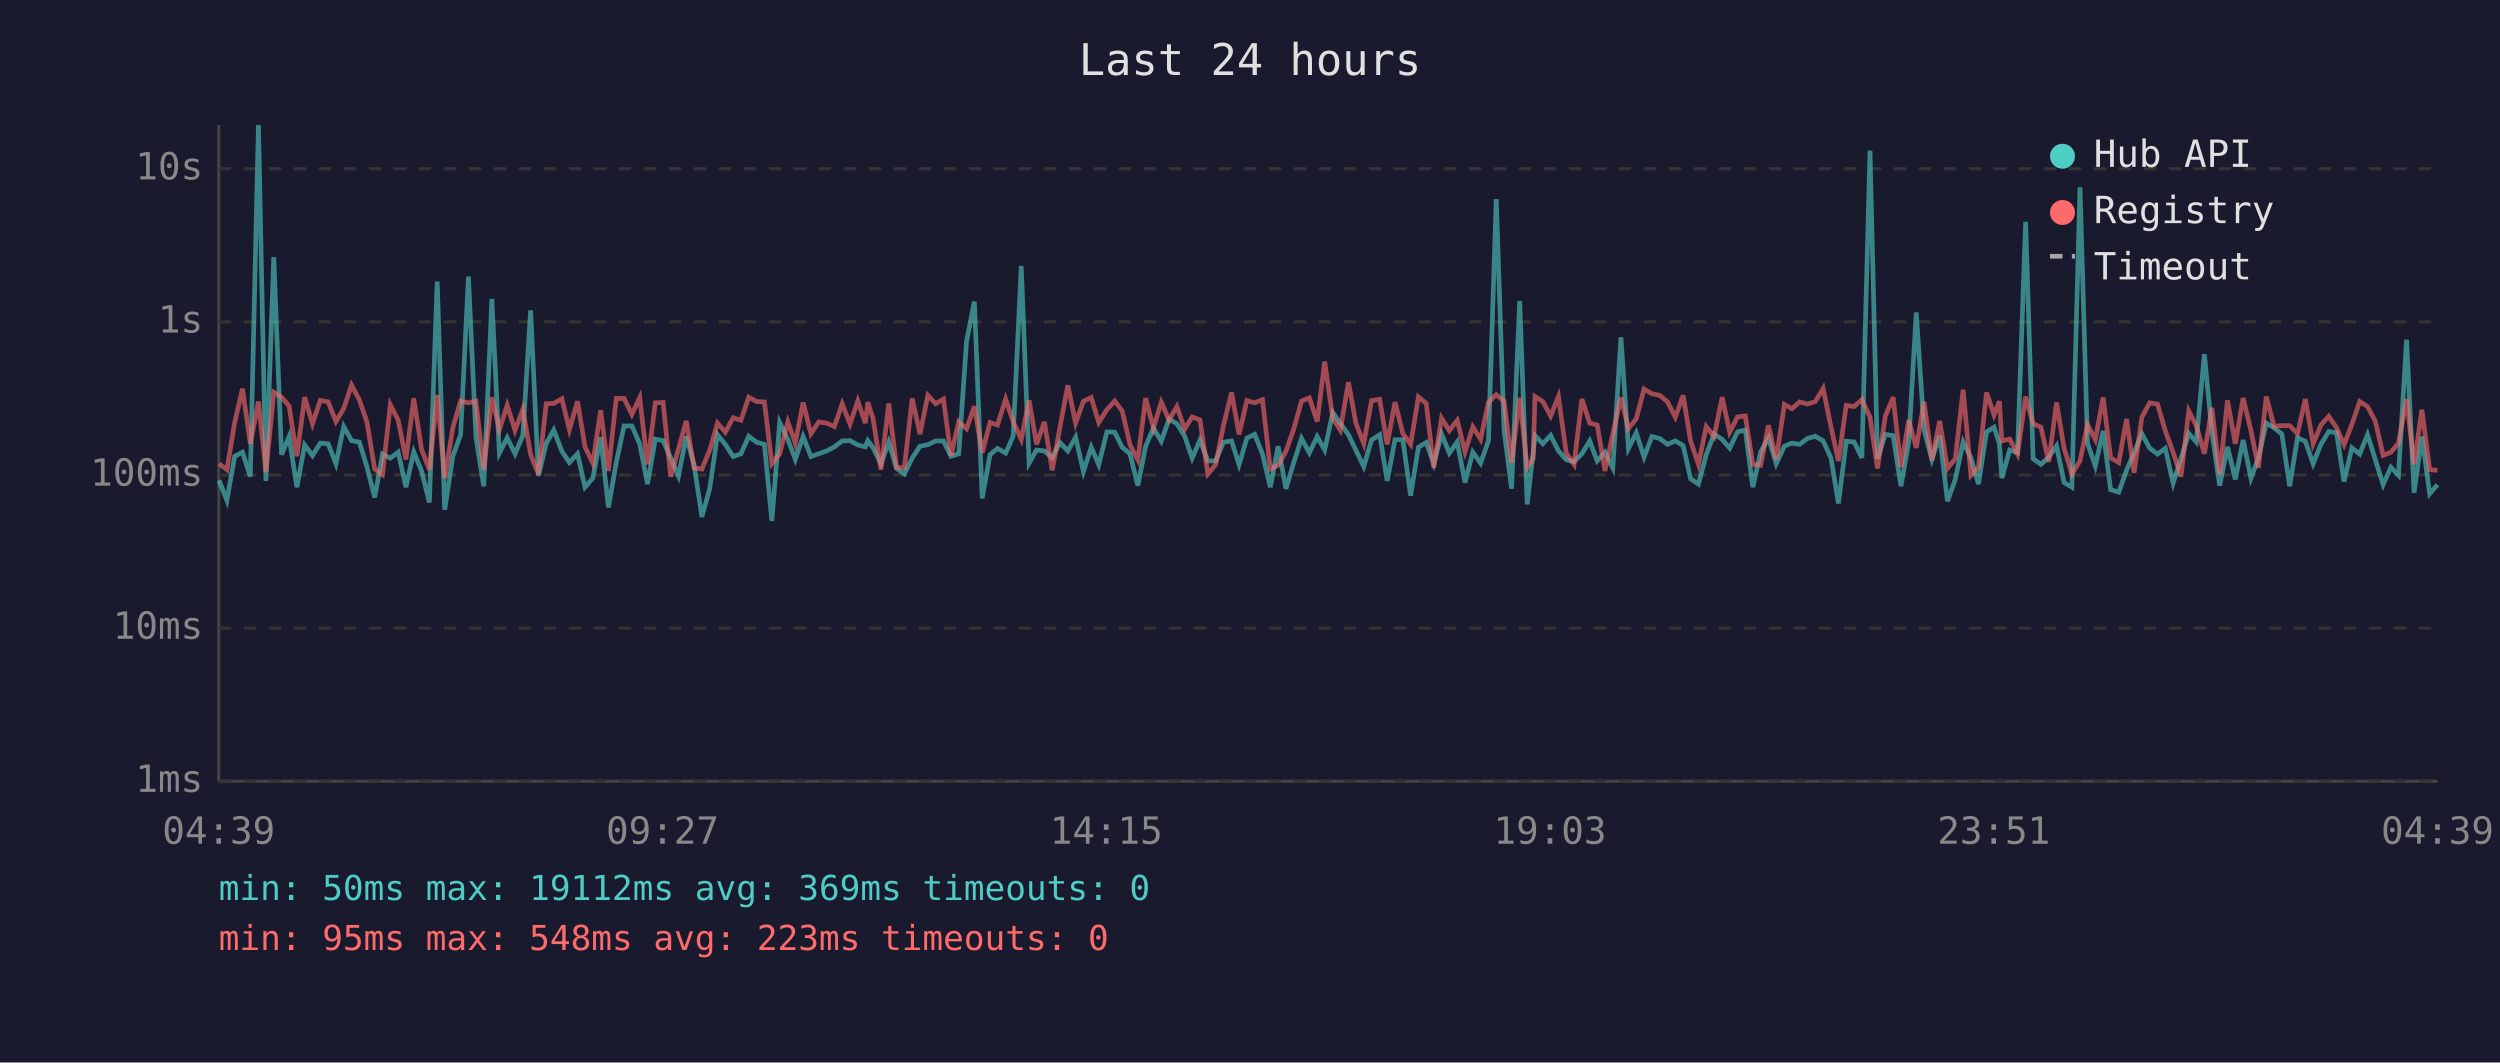
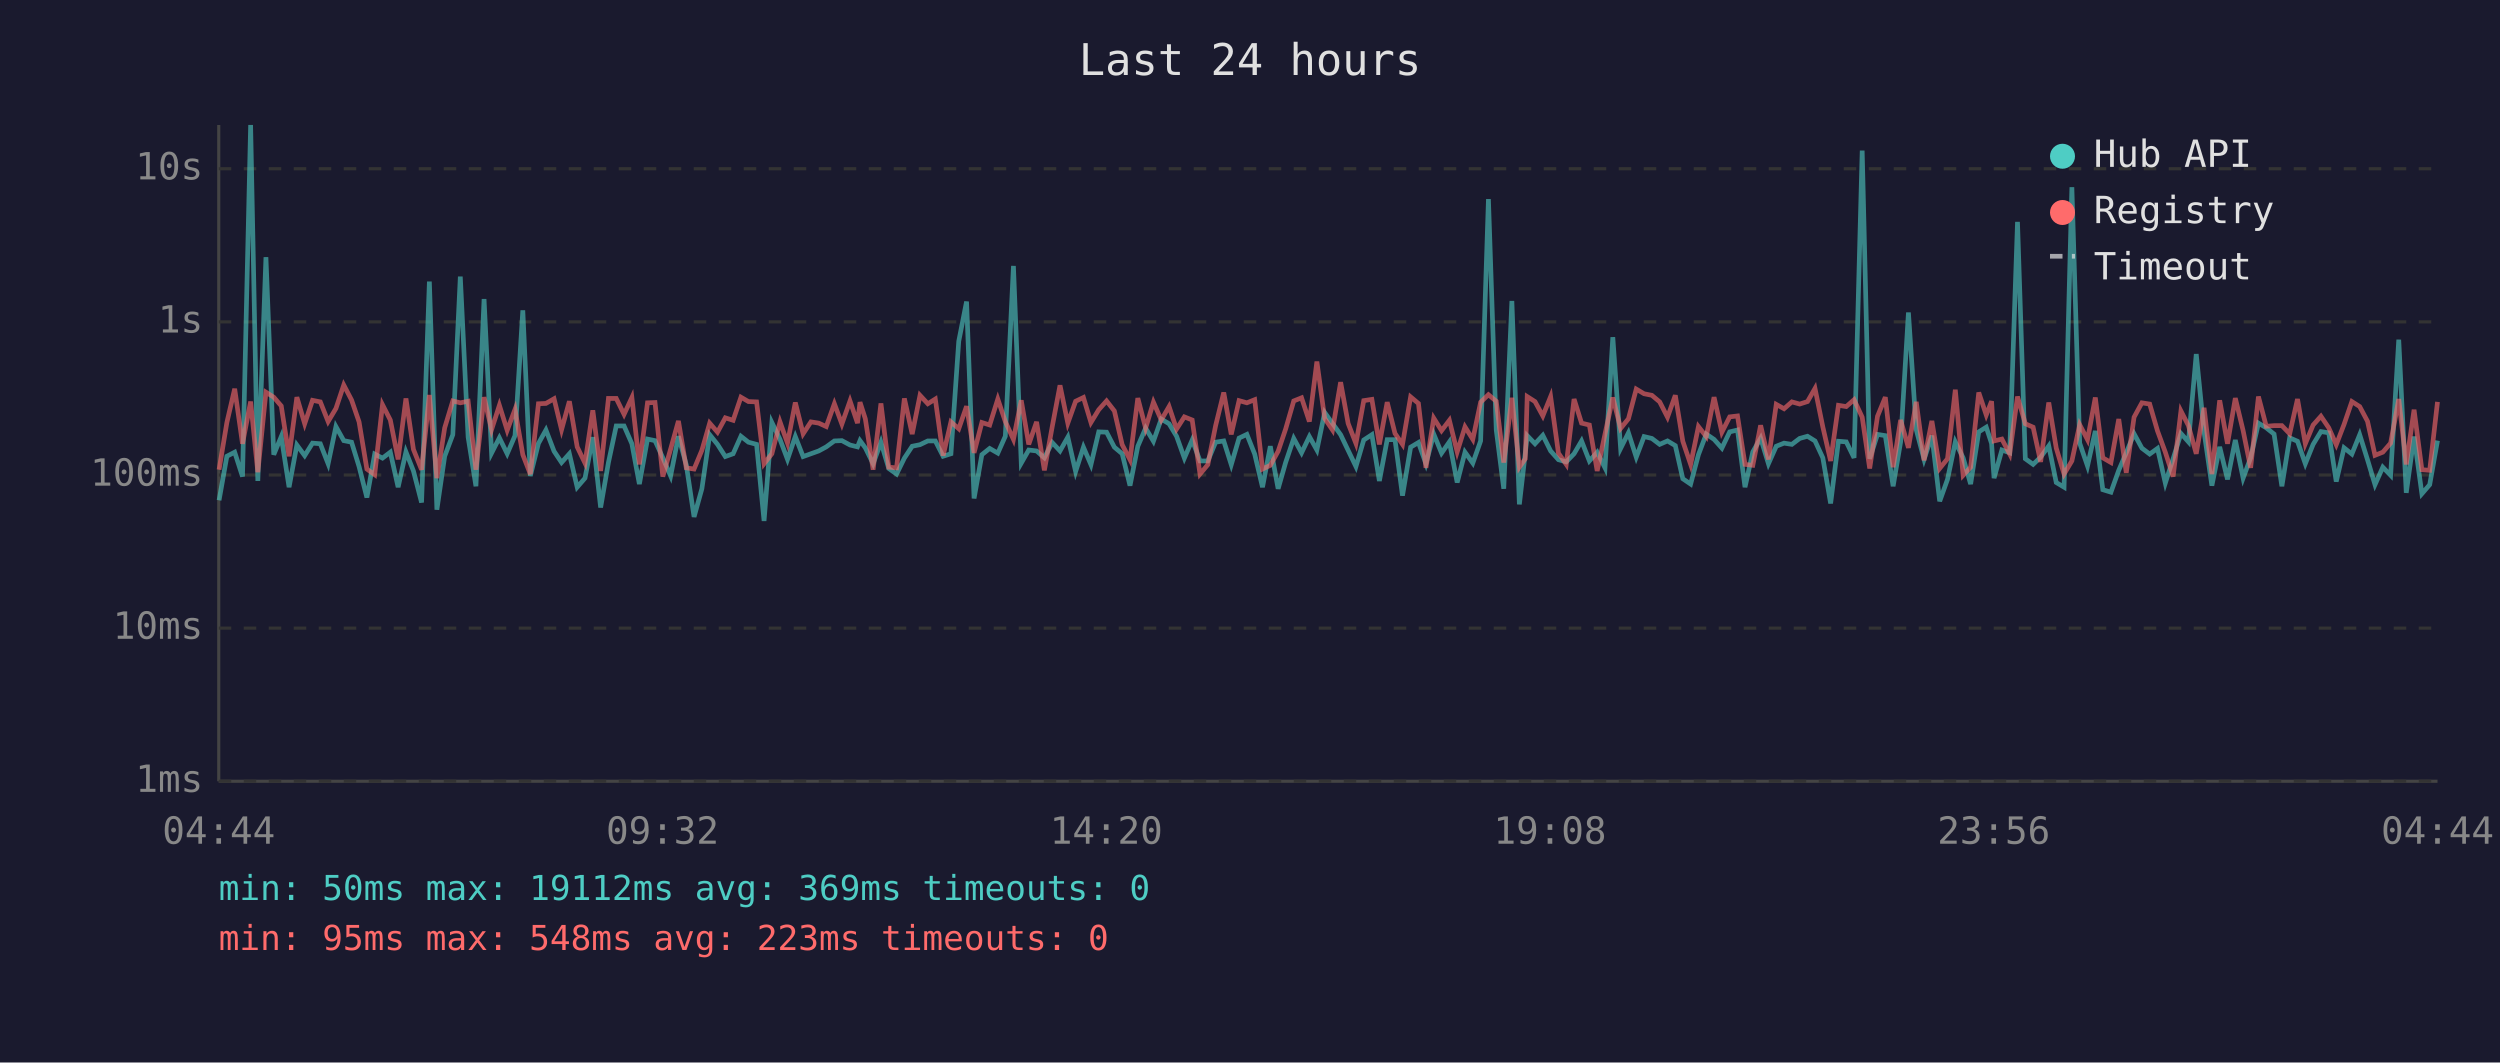
<svg xmlns="http://www.w3.org/2000/svg" viewBox="0 0 800 340" font-family="monospace" font-size="12">
  <rect width="800" height="340" fill="#1a1a2e" />
  <text x="400" y="24" fill="#e0e0e0" font-size="14" text-anchor="middle">Last 24 hours</text>
  <line x1="70" y1="40" x2="70" y2="250" stroke="#444" stroke-width="1" />
  <line x1="70" y1="250" x2="780" y2="250" stroke="#444" stroke-width="1" />
  <line x1="70" y1="250" x2="780" y2="250" stroke="#333" stroke-width="1" stroke-dasharray="4" />
  <text x="65" y="250" fill="#888" text-anchor="end" dominant-baseline="middle">1ms</text>
  <line x1="70" y1="201" x2="780" y2="201" stroke="#333" stroke-width="1" stroke-dasharray="4" />
  <text x="65" y="201" fill="#888" text-anchor="end" dominant-baseline="middle">10ms</text>
  <line x1="70" y1="152" x2="780" y2="152" stroke="#333" stroke-width="1" stroke-dasharray="4" />
  <text x="65" y="152" fill="#888" text-anchor="end" dominant-baseline="middle">100ms</text>
  <line x1="70" y1="103" x2="780" y2="103" stroke="#333" stroke-width="1" stroke-dasharray="4" />
  <text x="65" y="103" fill="#888" text-anchor="end" dominant-baseline="middle">1s</text>
  <line x1="70" y1="54" x2="780" y2="54" stroke="#333" stroke-width="1" stroke-dasharray="4" />
  <text x="65" y="54" fill="#888" text-anchor="end" dominant-baseline="middle">10s</text>
-   <text x="70" y="270" fill="#888" text-anchor="middle">04:39</text>
-   <text x="212" y="270" fill="#888" text-anchor="middle">09:27</text>
-   <text x="354" y="270" fill="#888" text-anchor="middle">14:15</text>
-   <text x="496" y="270" fill="#888" text-anchor="middle">19:03</text>
-   <text x="638" y="270" fill="#888" text-anchor="middle">23:51</text>
-   <text x="780" y="270" fill="#888" text-anchor="middle">04:39</text>
-   <polyline points="70.1,153.7 72.6,160.1 75.1,146.0 77.6,144.7 80.1,152.5 82.7,40.0 85.1,153.9 87.6,82.3 90.1,145.5 92.5,139.7 95.0,155.9 97.5,142.4 100.0,145.8 102.5,141.8 105.0,142.0 107.5,148.4 110.0,136.5 112.5,141.0 115.0,141.5 117.4,149.3 119.9,159.2 122.4,145.3 124.9,146.6 127.4,144.7 129.9,155.9 132.4,144.6 134.9,150.7 137.4,160.8 139.9,90.1 142.3,163.1 144.9,146.0 147.4,139.1 149.9,88.5 152.3,139.9 154.8,155.6 157.4,95.7 159.8,145.0 162.3,140.1 164.8,145.2 167.3,139.4 169.8,99.3 172.3,152.3 174.8,141.9 177.2,137.6 179.8,144.4 182.2,148.0 184.8,145.2 187.2,155.9 189.7,153.0 192.2,139.9 194.7,162.4 197.2,148.0 199.7,136.3 202.2,136.3 204.7,142.0 207.2,154.9 209.7,140.5 212.2,141.0 214.6,146.5 217.1,152.3 219.6,139.6 222.1,148.7 224.6,165.4 227.1,156.4 229.6,139.1 232.1,142.2 234.6,146.1 237.1,145.2 239.6,139.6 242.1,141.5 244.6,142.2 247.0,166.7 249.5,135.2 252.1,140.6 254.5,147.0 257.0,139.7 259.5,146.1 262.0,145.2 264.5,144.3 267.0,143.0 269.5,141.1 272.0,141.0 274.5,142.4 276.9,143.0 277.7,141.0 279.4,143.3 281.9,148.4 284.4,141.5 286.9,149.9 289.4,151.7 291.9,146.6 294.4,142.8 296.9,142.3 299.4,141.1 301.9,141.1 304.3,146.0 306.8,145.2 309.3,109.2 311.8,96.5 314.3,159.5 316.8,145.5 319.2,143.5 321.8,145.0 324.2,139.6 326.8,85.1 329.3,148.2 331.7,144.0 334.2,144.3 336.7,146.5 339.2,141.6 341.7,144.3 344.2,139.9 346.7,150.9 349.2,143.1 351.6,148.7 354.2,138.2 356.7,138.3 359.1,143.1 361.6,145.2 364.1,155.4 366.6,142.8 369.1,137.0 371.6,141.2 374.1,134.1 376.6,135.6 379.1,139.6 381.5,146.6 384.0,140.8 386.5,147.5 389.0,147.5 391.5,141.5 394.1,141.1 396.5,148.7 399.0,140.2 401.5,139.0 404.0,145.3 406.5,155.9 409.0,142.8 411.5,156.4 414.0,148.0 416.5,140.3 419.0,144.9 421.5,139.7 423.9,144.0 426.5,132.0 428.9,135.5 431.5,139.1 433.9,144.1 436.4,149.3 438.9,140.8 441.5,139.1 443.9,153.9 446.4,140.7 448.9,140.7 451.4,158.6 453.9,143.1 456.4,141.6 458.8,148.4 461.3,138.9 463.8,145.0 466.3,141.4 468.8,154.4 471.3,144.7 473.8,148.2 476.3,141.1 478.8,63.7 481.3,137.6 483.7,156.4 486.3,96.3 488.7,161.4 490.6,144.9 491.2,139.4 493.7,142.0 496.2,139.3 498.7,144.3 501.2,147.1 503.7,147.8 506.2,145.2 508.7,141.1 511.1,147.5 513.6,144.7 516.1,149.7 518.7,107.9 521.1,143.5 523.6,138.5 526.1,146.3 528.6,139.7 531.1,140.3 533.6,142.2 536.1,141.1 538.6,142.6 541.0,153.2 543.5,154.9 546.0,145.5 548.5,138.9 551.1,140.6 553.5,143.4 556.0,138.2 558.5,137.6 560.9,155.9 563.4,144.6 565.9,140.2 568.4,148.4 571.0,142.8 573.4,141.8 575.9,142.2 578.4,140.3 580.9,139.6 583.4,141.1 585.9,146.5 588.3,161.1 590.8,141.2 593.3,141.4 595.8,146.5 598.4,48.2 600.8,146.8 603.3,139.0 605.8,139.4 608.3,155.6 610.8,141.4 613.2,100.0 615.7,137.5 618.2,147.0 620.7,139.4 623.2,160.4 625.7,153.4 628.2,141.4 630.7,146.5 633.1,154.9 635.7,138.2 638.1,136.7 639.8,141.9 640.6,153.0 643.1,144.0 645.6,144.9 648.2,71.0 650.6,146.8 653.1,148.6 655.6,146.3 658.1,142.7 660.5,154.4 663.0,155.9 665.6,59.9 668.0,141.8 670.5,149.1 673.0,137.9 675.4,156.7 678.0,157.5 680.5,150.5 682.9,144.9 685.4,138.8 687.9,143.4 690.4,145.3 692.9,143.5 695.4,154.6 697.9,146.8 700.4,138.7 702.8,141.4 705.4,113.3 707.8,138.2 710.3,155.4 712.8,143.0 715.3,153.4 717.8,140.8 720.3,153.0 722.7,146.5 725.2,135.4 727.7,136.9 730.2,138.9 732.7,155.6 735.2,140.1 737.7,141.2 740.2,148.4 742.7,142.2 745.2,138.1 747.7,138.5 750.1,154.1 752.6,143.3 755.1,145.3 757.6,139.1 760.1,147.1 762.6,155.1 765.1,149.5 767.5,152.1 770.1,108.7 772.5,157.7 775.0,139.7 777.5,158.0 780.0,155.1" fill="none" stroke="#4ecdc4" stroke-width="1.5" opacity="0.6" />
-   <polyline points="70.1,148.4 72.6,150.3 75.1,135.2 77.6,124.4 80.1,142.0 82.7,128.5 85.1,151.1 87.6,125.5 90.1,127.1 92.5,129.9 95.0,146.0 97.5,127.1 100.0,135.6 102.5,128.1 105.0,128.6 107.5,134.9 110.0,130.7 112.5,123.2 115.0,128.0 117.4,135.0 119.9,150.1 122.4,151.9 124.9,129.5 127.4,134.4 129.9,147.0 132.4,127.5 134.9,143.8 137.4,150.3 139.9,126.4 142.3,153.0 144.9,136.9 147.4,128.3 149.9,128.9 152.3,128.4 154.8,150.3 157.4,127.1 159.8,137.5 162.3,129.7 164.8,137.7 167.3,131.0 169.8,145.5 172.3,151.7 174.8,129.2 177.2,129.1 179.8,127.6 182.2,137.5 184.8,128.4 187.2,143.0 189.7,148.2 192.2,131.3 194.7,150.7 197.2,127.5 199.7,127.5 202.2,132.6 204.7,127.2 207.2,148.6 209.7,128.9 212.2,128.8 214.6,152.5 217.1,143.7 219.6,134.7 222.1,149.7 224.6,150.1 227.1,144.1 229.6,135.4 232.1,138.3 234.6,133.7 237.1,134.5 239.6,127.1 242.1,128.5 244.6,128.6 247.0,148.4 249.5,145.2 252.1,135.0 254.5,141.8 257.0,128.8 259.5,138.8 262.0,135.0 264.5,135.4 267.0,136.5 269.5,129.2 272.0,135.7 274.5,128.3 276.9,135.4 277.7,128.7 279.4,134.0 281.9,150.3 284.4,129.1 286.9,149.5 289.4,149.7 291.9,127.5 294.4,138.9 296.9,126.5 299.4,129.2 301.9,127.7 304.3,145.8 306.8,135.0 309.3,137.2 311.8,130.0 314.3,144.9 316.8,135.2 319.2,136.0 321.8,127.7 324.2,134.9 326.8,140.6 329.3,128.1 331.7,142.2 334.2,135.0 336.7,150.5 339.2,136.6 341.7,123.3 344.2,135.4 346.7,128.4 349.2,127.2 351.6,135.2 354.2,131.1 356.7,128.3 359.1,131.5 361.6,142.3 364.1,147.1 366.6,127.4 369.1,137.0 371.6,128.7 374.1,134.4 376.6,130.1 379.1,137.3 381.5,133.4 384.0,134.4 386.5,151.7 389.0,148.7 391.5,136.2 394.1,125.6 396.5,139.0 399.0,128.2 401.5,128.9 404.0,127.9 406.5,150.1 409.0,148.9 411.5,144.4 414.0,137.3 416.5,128.3 419.0,127.3 421.5,134.9 423.9,115.7 426.5,133.9 428.9,137.6 431.5,122.3 433.9,135.5 436.4,141.9 438.9,128.2 441.5,127.8 443.9,142.2 446.4,128.7 448.9,138.7 451.4,142.2 453.9,127.0 456.4,129.1 458.8,149.7 461.3,133.8 463.8,137.8 466.3,134.5 468.8,144.6 471.3,136.6 473.8,140.6 476.3,128.7 478.8,126.3 481.3,128.4 483.7,148.0 486.3,127.3 488.7,149.5 490.6,146.8 491.2,126.9 493.7,128.5 496.2,133.1 498.7,126.9 501.2,145.0 503.7,148.6 506.2,127.7 508.7,135.4 511.1,136.0 513.6,150.7 516.1,138.9 518.7,127.2 521.1,137.1 523.6,134.0 526.1,124.5 528.6,126.0 531.1,126.5 533.6,128.6 536.1,133.5 538.6,126.5 541.0,141.2 543.5,148.6 546.0,136.5 548.5,139.7 551.1,127.1 553.5,138.3 556.0,133.4 558.5,133.1 560.9,148.6 563.4,148.9 565.9,136.1 568.4,147.0 571.0,129.4 573.4,130.8 575.9,128.6 578.4,129.3 580.9,128.5 583.4,124.3 585.9,136.6 588.3,147.5 590.8,129.7 593.3,130.1 595.8,127.9 598.4,133.5 600.8,149.9 603.3,133.2 605.8,127.1 608.3,149.5 610.8,134.4 613.2,143.3 615.7,128.6 618.2,147.3 620.7,134.7 623.2,149.9 625.7,146.8 628.2,124.7 630.7,152.1 633.1,149.5 635.7,125.6 638.1,132.8 639.8,128.4 640.6,141.1 643.1,140.5 645.6,145.3 648.2,126.9 650.6,135.6 653.1,136.7 655.6,147.8 658.1,128.8 660.5,143.4 663.0,151.7 665.6,147.5 668.0,135.9 670.5,140.7 673.0,127.2 675.4,146.5 678.0,148.0 680.5,134.1 682.9,151.3 685.4,133.5 687.9,128.9 690.4,129.3 692.9,137.9 695.4,144.7 697.9,152.5 700.4,131.5 702.8,136.2 705.4,145.2 707.8,130.5 710.3,151.7 712.8,128.1 715.3,142.0 717.8,127.4 720.3,137.8 722.7,149.7 725.2,126.9 727.7,136.4 730.2,136.2 732.7,136.2 735.2,138.8 737.7,127.7 740.2,142.0 742.7,136.0 745.2,133.2 747.7,136.9 750.1,142.3 752.6,135.8 755.1,128.5 757.6,130.1 760.1,134.8 762.6,145.7 765.1,144.7 767.5,141.8 770.1,127.7 772.5,148.6 775.0,131.1 777.5,150.3 780.0,150.5" fill="none" stroke="#ff6b6b" stroke-width="1.5" opacity="0.6" />
+   <text x="70" y="270" fill="#888" text-anchor="middle">04:44</text>
+   <text x="212" y="270" fill="#888" text-anchor="middle">09:32</text>
+   <text x="354" y="270" fill="#888" text-anchor="middle">14:20</text>
+   <text x="496" y="270" fill="#888" text-anchor="middle">19:08</text>
+   <text x="638" y="270" fill="#888" text-anchor="middle">23:56</text>
+   <text x="780" y="270" fill="#888" text-anchor="middle">04:44</text>
+   <polyline points="70.1,160.1 72.6,146.0 75.1,144.7 77.6,152.5 80.2,40.0 82.5,153.9 85.1,82.3 87.6,145.5 90.0,139.7 92.5,155.9 95.0,142.4 97.5,145.8 100.0,141.8 102.5,142.0 105.0,148.4 107.5,136.5 110.0,141.0 112.5,141.5 114.9,149.3 117.4,159.2 119.9,145.3 122.4,146.6 124.9,144.7 127.4,155.9 129.9,144.6 132.3,150.7 134.9,160.8 137.4,90.1 139.8,163.1 142.3,146.0 144.9,139.1 147.3,88.5 149.8,139.9 152.3,155.6 154.9,95.7 157.3,145.0 159.8,140.1 162.3,145.2 164.8,139.4 167.3,99.3 169.7,152.3 172.3,141.9 174.7,137.6 177.3,144.4 179.7,148.0 182.2,145.2 184.7,155.9 187.2,153.0 189.7,139.9 192.2,162.4 194.7,148.0 197.2,136.3 199.7,136.3 202.2,142.0 204.6,154.9 207.2,140.5 209.6,141.0 212.1,146.5 214.6,152.3 217.1,139.6 219.6,148.7 222.1,165.4 224.6,156.4 227.1,139.1 229.6,142.2 232.1,146.1 234.6,145.2 237.1,139.6 239.5,141.5 242.1,142.2 244.5,166.7 247.0,135.2 249.6,140.6 252.0,147.0 254.5,139.7 257.0,146.1 259.5,145.2 262.0,144.3 264.4,143.0 267.0,141.1 269.4,141.0 272.0,142.4 274.4,143.0 275.2,141.0 276.9,143.3 279.4,148.4 281.9,141.5 284.4,149.9 286.9,151.7 289.4,146.6 291.9,142.8 294.4,142.3 296.9,141.1 299.3,141.1 301.8,146.0 304.3,145.2 306.8,109.2 309.3,96.5 311.7,159.5 314.2,145.5 316.7,143.5 319.3,145.0 321.7,139.6 324.3,85.1 326.8,148.2 329.2,144.0 331.7,144.3 334.2,146.5 336.7,141.6 339.2,144.3 341.7,139.9 344.2,150.9 346.7,143.1 349.1,148.7 351.6,138.2 354.1,138.3 356.6,143.1 359.1,145.2 361.6,155.4 364.1,142.8 366.6,137.0 369.1,141.2 371.6,134.1 374.1,135.6 376.5,139.6 379.0,146.6 381.5,140.8 384.0,147.5 386.5,147.5 389.0,141.5 391.6,141.1 394.0,148.7 396.5,140.2 399.0,139.0 401.5,145.3 404.0,155.9 406.5,142.8 409.0,156.4 411.4,148.0 414.0,140.3 416.5,144.9 419.0,139.7 421.4,144.0 423.9,132.0 426.4,135.5 429.0,139.1 431.4,144.1 433.9,149.3 436.4,140.8 439.0,139.1 441.4,153.9 443.9,140.7 446.4,140.7 448.8,158.6 451.4,143.1 453.9,141.6 456.3,148.4 458.8,138.9 461.3,145.0 463.8,141.4 466.3,154.4 468.8,144.7 471.3,148.2 473.8,141.1 476.3,63.7 478.8,137.6 481.2,156.4 483.8,96.3 486.2,161.4 488.1,144.9 488.7,139.4 491.2,142.0 493.7,139.3 496.2,144.3 498.7,147.1 501.2,147.8 503.7,145.2 506.1,141.1 508.6,147.5 511.1,144.7 513.6,149.7 516.1,107.9 518.6,143.5 521.1,138.5 523.6,146.3 526.1,139.7 528.6,140.3 531.1,142.2 533.6,141.1 536.1,142.6 538.5,153.2 541.0,154.9 543.5,145.5 546.0,138.9 548.5,140.6 551.0,143.4 553.5,138.2 556.0,137.6 558.4,155.9 560.9,144.6 563.4,140.2 565.9,148.4 568.4,142.8 570.9,141.8 573.4,142.2 575.9,140.3 578.4,139.6 580.8,141.1 583.3,146.5 585.8,161.1 588.3,141.2 590.8,141.4 593.3,146.5 595.9,48.2 598.3,146.8 600.8,139.0 603.3,139.4 605.8,155.6 608.2,141.4 610.7,100.0 613.2,137.5 615.7,147.0 618.2,139.4 620.7,160.4 623.2,153.4 625.7,141.4 628.2,146.5 630.6,154.9 633.2,138.2 635.6,136.7 637.3,141.9 638.1,153.0 640.6,144.0 643.1,144.9 645.6,71.0 648.1,146.8 650.6,148.6 653.0,146.3 655.6,142.7 658.0,154.4 660.5,155.9 663.0,59.9 665.5,141.8 668.0,149.1 670.5,137.9 672.9,156.7 675.5,157.5 678.0,150.5 680.4,144.9 682.9,138.8 685.4,143.4 687.9,145.3 690.4,143.5 692.9,154.6 695.4,146.8 697.9,138.7 700.3,141.4 702.8,113.3 705.3,138.2 707.8,155.4 710.3,143.0 712.8,153.4 715.3,140.8 717.8,153.0 720.2,146.5 722.7,135.4 725.2,136.9 727.7,138.9 730.2,155.6 732.7,140.1 735.2,141.2 737.7,148.4 740.2,142.2 742.7,138.1 745.2,138.5 747.6,154.1 750.1,143.3 752.6,145.3 755.1,139.1 757.6,147.1 760.0,155.1 762.5,149.5 765.0,152.1 767.6,108.7 770.0,157.7 772.5,139.7 775.0,158.0 777.5,155.1 780.0,141.0" fill="none" stroke="#4ecdc4" stroke-width="1.5" opacity="0.6" />
+   <polyline points="70.1,150.3 72.6,135.2 75.1,124.4 77.6,142.0 80.2,128.5 82.5,151.1 85.1,125.5 87.6,127.1 90.0,129.9 92.5,146.0 95.0,127.1 97.5,135.6 100.0,128.1 102.5,128.6 105.0,134.9 107.5,130.7 110.0,123.2 112.5,128.0 114.9,135.0 117.4,150.1 119.9,151.9 122.4,129.5 124.9,134.4 127.4,147.0 129.9,127.5 132.3,143.8 134.9,150.3 137.4,126.4 139.8,153.0 142.3,136.9 144.9,128.3 147.3,128.9 149.8,128.4 152.3,150.3 154.9,127.1 157.3,137.5 159.8,129.7 162.3,137.7 164.8,131.0 167.3,145.5 169.7,151.7 172.3,129.2 174.7,129.1 177.3,127.6 179.7,137.5 182.2,128.4 184.7,143.0 187.2,148.2 189.7,131.3 192.2,150.7 194.7,127.5 197.2,127.5 199.7,132.6 202.2,127.2 204.6,148.6 207.2,128.9 209.6,128.8 212.1,152.5 214.6,143.7 217.1,134.7 219.6,149.7 222.1,150.1 224.6,144.1 227.1,135.4 229.6,138.3 232.1,133.7 234.6,134.5 237.1,127.1 239.5,128.5 242.1,128.6 244.5,148.4 247.0,145.2 249.6,135.0 252.0,141.8 254.5,128.8 257.0,138.8 259.5,135.0 262.0,135.4 264.4,136.5 267.0,129.2 269.4,135.7 272.0,128.3 274.4,135.4 275.2,128.7 276.9,134.0 279.4,150.3 281.9,129.1 284.4,149.5 286.9,149.7 289.4,127.5 291.9,138.9 294.4,126.5 296.9,129.2 299.3,127.7 301.8,145.8 304.3,135.0 306.8,137.2 309.3,130.0 311.7,144.9 314.2,135.2 316.7,136.0 319.3,127.7 321.7,134.9 324.3,140.6 326.8,128.1 329.2,142.2 331.7,135.0 334.2,150.5 336.7,136.6 339.2,123.3 341.7,135.4 344.2,128.4 346.7,127.2 349.1,135.2 351.6,131.1 354.1,128.3 356.6,131.5 359.1,142.3 361.6,147.1 364.1,127.4 366.6,137.0 369.1,128.7 371.6,134.4 374.1,130.1 376.5,137.3 379.0,133.4 381.5,134.4 384.0,151.7 386.5,148.7 389.0,136.2 391.6,125.6 394.0,139.0 396.5,128.2 399.0,128.9 401.5,127.9 404.0,150.1 406.5,148.9 409.0,144.4 411.4,137.3 414.0,128.3 416.5,127.3 419.0,134.9 421.4,115.7 423.9,133.9 426.4,137.6 429.0,122.3 431.4,135.5 433.9,141.9 436.4,128.2 439.0,127.8 441.4,142.2 443.9,128.7 446.4,138.7 448.8,142.2 451.4,127.0 453.9,129.1 456.3,149.7 458.8,133.8 461.3,137.8 463.8,134.5 466.3,144.6 468.8,136.6 471.3,140.6 473.8,128.7 476.3,126.3 478.8,128.4 481.2,148.0 483.8,127.3 486.2,149.5 488.1,146.8 488.7,126.9 491.2,128.5 493.7,133.1 496.2,126.9 498.7,145.0 501.2,148.6 503.7,127.7 506.1,135.4 508.6,136.0 511.1,150.7 513.6,138.9 516.1,127.2 518.6,137.1 521.1,134.0 523.6,124.5 526.1,126.0 528.6,126.5 531.1,128.6 533.6,133.5 536.1,126.5 538.5,141.2 541.0,148.6 543.5,136.5 546.0,139.7 548.5,127.1 551.0,138.3 553.5,133.4 556.0,133.1 558.4,148.6 560.9,148.9 563.4,136.1 565.9,147.0 568.4,129.4 570.9,130.8 573.4,128.6 575.9,129.3 578.4,128.5 580.8,124.3 583.3,136.6 585.8,147.5 588.3,129.7 590.8,130.1 593.3,127.9 595.9,133.5 598.3,149.9 600.8,133.2 603.3,127.1 605.8,149.5 608.2,134.4 610.7,143.3 613.2,128.6 615.7,147.3 618.2,134.7 620.7,149.9 623.2,146.8 625.7,124.7 628.2,152.1 630.6,149.5 633.2,125.6 635.6,132.8 637.3,128.4 638.1,141.1 640.6,140.5 643.1,145.3 645.6,126.9 648.1,135.6 650.6,136.7 653.0,147.8 655.6,128.8 658.0,143.4 660.5,151.7 663.0,147.5 665.5,135.9 668.0,140.7 670.5,127.2 672.9,146.5 675.5,148.0 678.0,134.1 680.4,151.3 682.9,133.5 685.4,128.9 687.9,129.3 690.4,137.9 692.9,144.7 695.4,152.5 697.9,131.5 700.3,136.2 702.8,145.2 705.3,130.5 707.8,151.7 710.3,128.1 712.8,142.0 715.3,127.4 717.8,137.8 720.2,149.7 722.7,126.9 725.2,136.4 727.7,136.2 730.2,136.2 732.7,138.8 735.2,127.7 737.7,142.0 740.2,136.0 742.7,133.2 745.2,136.9 747.6,142.3 750.1,135.8 752.6,128.5 755.1,130.1 757.6,134.8 760.0,145.7 762.5,144.7 765.0,141.8 767.6,127.7 770.0,148.6 772.5,131.1 775.0,150.3 777.5,150.5 780.0,128.6" fill="none" stroke="#ff6b6b" stroke-width="1.5" opacity="0.6" />
  <circle cx="660" cy="50" r="4" fill="#4ecdc4" />
  <text x="670" y="50" fill="#e0e0e0" dominant-baseline="middle">Hub API</text>
  <circle cx="660" cy="68" r="4" fill="#ff6b6b" />
  <text x="670" y="68" fill="#e0e0e0" dominant-baseline="middle">Registry</text>
  <line x1="656" y1="82" x2="664" y2="82" stroke="#e0e0e0" stroke-width="1.5" stroke-dasharray="4,3" opacity="0.7" />
  <text x="670" y="86" fill="#e0e0e0" dominant-baseline="middle">Timeout</text>
  <text x="70" y="288" fill="#4ecdc4" font-size="11">min: 50ms  max: 19112ms  avg: 369ms  timeouts: 0</text>
  <text x="70" y="304" fill="#ff6b6b" font-size="11">min: 95ms  max: 548ms  avg: 223ms  timeouts: 0</text>
</svg>
